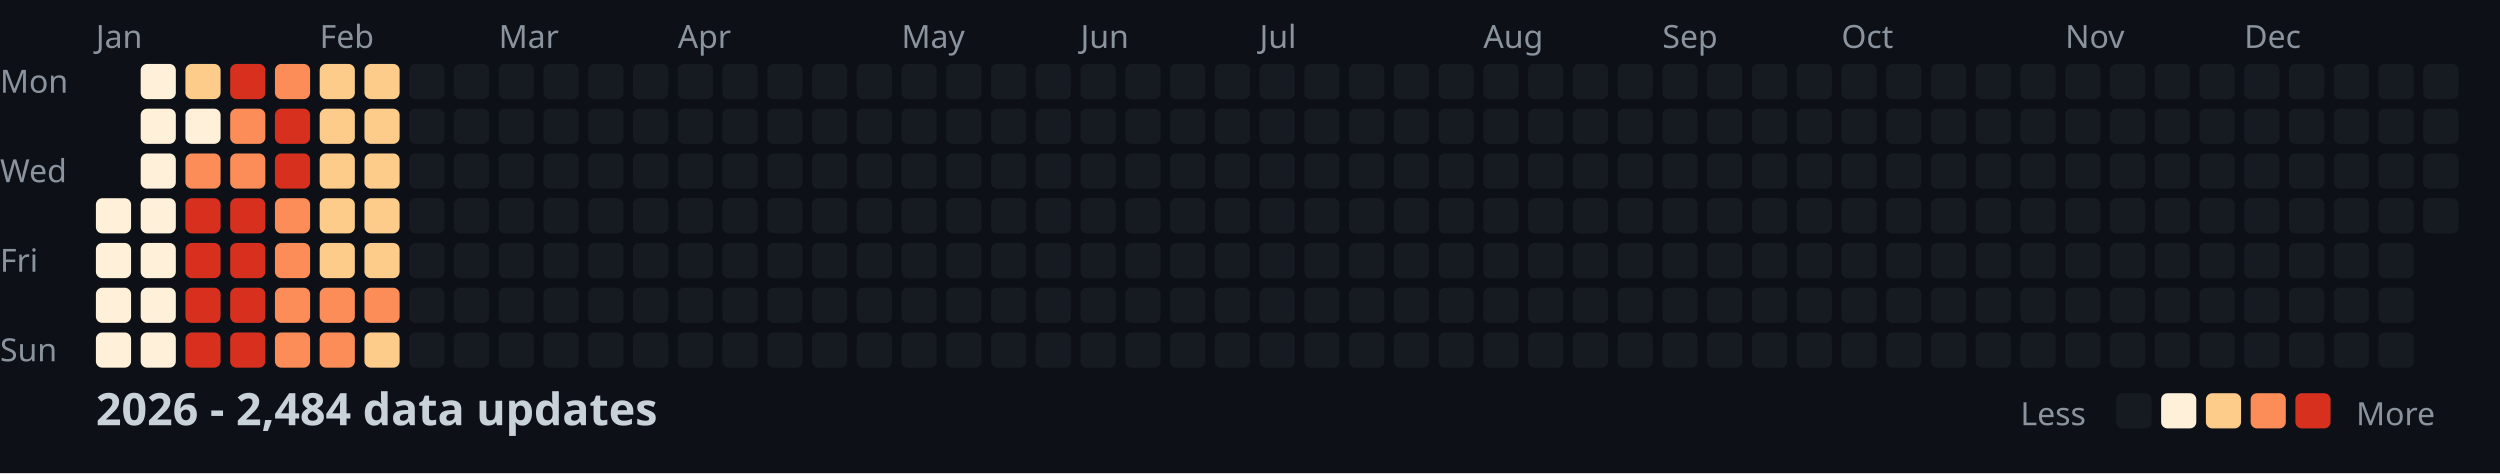
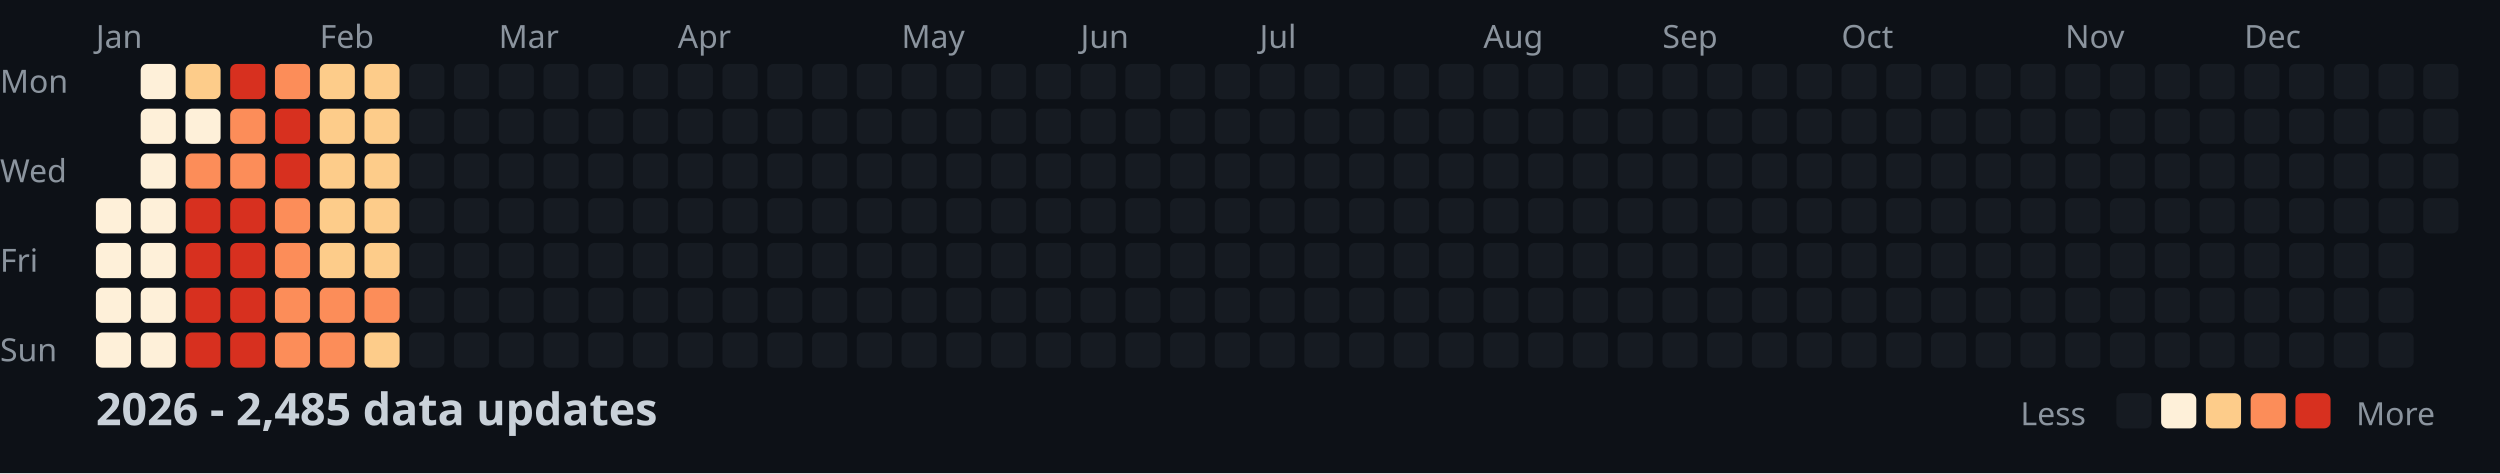
<svg xmlns="http://www.w3.org/2000/svg" width="782" height="148">
  <style>
    .month { font: 10px sans-serif; fill: #8b949e; }
    .day { font: 10px sans-serif; fill: #8b949e; }
    .title { font: bold 14px sans-serif; fill: #c9d1d9; }
    .legend { font: 10px sans-serif; fill: #8b949e; }
  </style>
  <rect width="100%" height="100%" fill="#0d1117" />
  <text x="0" y="29" class="day">Mon</text>
  <text x="0" y="57" class="day">Wed</text>
  <text x="0" y="85" class="day">Fri</text>
  <text x="0" y="113" class="day">Sun</text>
  <text x="30" y="15" class="month">Jan</text>
  <text x="100" y="15" class="month">Feb</text>
  <text x="156" y="15" class="month">Mar</text>
  <text x="212" y="15" class="month">Apr</text>
  <text x="282" y="15" class="month">May</text>
  <text x="338" y="15" class="month">Jun</text>
  <text x="394" y="15" class="month">Jul</text>
  <text x="464" y="15" class="month">Aug</text>
  <text x="520" y="15" class="month">Sep</text>
  <text x="576" y="15" class="month">Oct</text>
  <text x="646" y="15" class="month">Nov</text>
  <text x="702" y="15" class="month">Dec</text>
  <rect x="30" y="62" width="11" height="11" fill="#fef0d9" rx="2" />
  <rect x="30" y="76" width="11" height="11" fill="#fef0d9" rx="2" />
  <rect x="30" y="90" width="11" height="11" fill="#fef0d9" rx="2" />
  <rect x="30" y="104" width="11" height="11" fill="#fef0d9" rx="2" />
  <rect x="44" y="20" width="11" height="11" fill="#fef0d9" rx="2" />
  <rect x="44" y="34" width="11" height="11" fill="#fef0d9" rx="2" />
  <rect x="44" y="48" width="11" height="11" fill="#fef0d9" rx="2" />
  <rect x="44" y="62" width="11" height="11" fill="#fef0d9" rx="2" />
  <rect x="44" y="76" width="11" height="11" fill="#fef0d9" rx="2" />
  <rect x="44" y="90" width="11" height="11" fill="#fef0d9" rx="2" />
  <rect x="44" y="104" width="11" height="11" fill="#fef0d9" rx="2" />
  <rect x="58" y="20" width="11" height="11" fill="#fdcc8a" rx="2" />
  <rect x="58" y="34" width="11" height="11" fill="#fef0d9" rx="2" />
  <rect x="58" y="48" width="11" height="11" fill="#fc8d59" rx="2" />
  <rect x="58" y="62" width="11" height="11" fill="#d7301f" rx="2" />
  <rect x="58" y="76" width="11" height="11" fill="#d7301f" rx="2" />
  <rect x="58" y="90" width="11" height="11" fill="#d7301f" rx="2" />
  <rect x="58" y="104" width="11" height="11" fill="#d7301f" rx="2" />
  <rect x="72" y="20" width="11" height="11" fill="#d7301f" rx="2" />
  <rect x="72" y="34" width="11" height="11" fill="#fc8d59" rx="2" />
  <rect x="72" y="48" width="11" height="11" fill="#fc8d59" rx="2" />
  <rect x="72" y="62" width="11" height="11" fill="#d7301f" rx="2" />
  <rect x="72" y="76" width="11" height="11" fill="#d7301f" rx="2" />
  <rect x="72" y="90" width="11" height="11" fill="#d7301f" rx="2" />
  <rect x="72" y="104" width="11" height="11" fill="#d7301f" rx="2" />
  <rect x="86" y="20" width="11" height="11" fill="#fc8d59" rx="2" />
  <rect x="86" y="34" width="11" height="11" fill="#d7301f" rx="2" />
  <rect x="86" y="48" width="11" height="11" fill="#d7301f" rx="2" />
  <rect x="86" y="62" width="11" height="11" fill="#fc8d59" rx="2" />
  <rect x="86" y="76" width="11" height="11" fill="#fc8d59" rx="2" />
  <rect x="86" y="90" width="11" height="11" fill="#fc8d59" rx="2" />
  <rect x="86" y="104" width="11" height="11" fill="#fc8d59" rx="2" />
  <rect x="100" y="20" width="11" height="11" fill="#fdcc8a" rx="2" />
  <rect x="100" y="34" width="11" height="11" fill="#fdcc8a" rx="2" />
  <rect x="100" y="48" width="11" height="11" fill="#fdcc8a" rx="2" />
  <rect x="100" y="62" width="11" height="11" fill="#fdcc8a" rx="2" />
  <rect x="100" y="76" width="11" height="11" fill="#fdcc8a" rx="2" />
  <rect x="100" y="90" width="11" height="11" fill="#fc8d59" rx="2" />
  <rect x="100" y="104" width="11" height="11" fill="#fc8d59" rx="2" />
  <rect x="114" y="20" width="11" height="11" fill="#fdcc8a" rx="2" />
  <rect x="114" y="34" width="11" height="11" fill="#fdcc8a" rx="2" />
  <rect x="114" y="48" width="11" height="11" fill="#fdcc8a" rx="2" />
  <rect x="114" y="62" width="11" height="11" fill="#fdcc8a" rx="2" />
  <rect x="114" y="76" width="11" height="11" fill="#fdcc8a" rx="2" />
  <rect x="114" y="90" width="11" height="11" fill="#fc8d59" rx="2" />
  <rect x="114" y="104" width="11" height="11" fill="#fdcc8a" rx="2" />
  <rect x="128" y="20" width="11" height="11" fill="#161b22" rx="2" />
  <rect x="128" y="34" width="11" height="11" fill="#161b22" rx="2" />
  <rect x="128" y="48" width="11" height="11" fill="#161b22" rx="2" />
  <rect x="128" y="62" width="11" height="11" fill="#161b22" rx="2" />
  <rect x="128" y="76" width="11" height="11" fill="#161b22" rx="2" />
  <rect x="128" y="90" width="11" height="11" fill="#161b22" rx="2" />
  <rect x="128" y="104" width="11" height="11" fill="#161b22" rx="2" />
  <rect x="142" y="20" width="11" height="11" fill="#161b22" rx="2" />
  <rect x="142" y="34" width="11" height="11" fill="#161b22" rx="2" />
  <rect x="142" y="48" width="11" height="11" fill="#161b22" rx="2" />
  <rect x="142" y="62" width="11" height="11" fill="#161b22" rx="2" />
  <rect x="142" y="76" width="11" height="11" fill="#161b22" rx="2" />
  <rect x="142" y="90" width="11" height="11" fill="#161b22" rx="2" />
  <rect x="142" y="104" width="11" height="11" fill="#161b22" rx="2" />
  <rect x="156" y="20" width="11" height="11" fill="#161b22" rx="2" />
  <rect x="156" y="34" width="11" height="11" fill="#161b22" rx="2" />
  <rect x="156" y="48" width="11" height="11" fill="#161b22" rx="2" />
  <rect x="156" y="62" width="11" height="11" fill="#161b22" rx="2" />
  <rect x="156" y="76" width="11" height="11" fill="#161b22" rx="2" />
  <rect x="156" y="90" width="11" height="11" fill="#161b22" rx="2" />
  <rect x="156" y="104" width="11" height="11" fill="#161b22" rx="2" />
  <rect x="170" y="20" width="11" height="11" fill="#161b22" rx="2" />
  <rect x="170" y="34" width="11" height="11" fill="#161b22" rx="2" />
  <rect x="170" y="48" width="11" height="11" fill="#161b22" rx="2" />
  <rect x="170" y="62" width="11" height="11" fill="#161b22" rx="2" />
  <rect x="170" y="76" width="11" height="11" fill="#161b22" rx="2" />
  <rect x="170" y="90" width="11" height="11" fill="#161b22" rx="2" />
  <rect x="170" y="104" width="11" height="11" fill="#161b22" rx="2" />
  <rect x="184" y="20" width="11" height="11" fill="#161b22" rx="2" />
  <rect x="184" y="34" width="11" height="11" fill="#161b22" rx="2" />
  <rect x="184" y="48" width="11" height="11" fill="#161b22" rx="2" />
  <rect x="184" y="62" width="11" height="11" fill="#161b22" rx="2" />
  <rect x="184" y="76" width="11" height="11" fill="#161b22" rx="2" />
  <rect x="184" y="90" width="11" height="11" fill="#161b22" rx="2" />
  <rect x="184" y="104" width="11" height="11" fill="#161b22" rx="2" />
  <rect x="198" y="20" width="11" height="11" fill="#161b22" rx="2" />
  <rect x="198" y="34" width="11" height="11" fill="#161b22" rx="2" />
  <rect x="198" y="48" width="11" height="11" fill="#161b22" rx="2" />
  <rect x="198" y="62" width="11" height="11" fill="#161b22" rx="2" />
  <rect x="198" y="76" width="11" height="11" fill="#161b22" rx="2" />
  <rect x="198" y="90" width="11" height="11" fill="#161b22" rx="2" />
  <rect x="198" y="104" width="11" height="11" fill="#161b22" rx="2" />
  <rect x="212" y="20" width="11" height="11" fill="#161b22" rx="2" />
  <rect x="212" y="34" width="11" height="11" fill="#161b22" rx="2" />
  <rect x="212" y="48" width="11" height="11" fill="#161b22" rx="2" />
  <rect x="212" y="62" width="11" height="11" fill="#161b22" rx="2" />
  <rect x="212" y="76" width="11" height="11" fill="#161b22" rx="2" />
  <rect x="212" y="90" width="11" height="11" fill="#161b22" rx="2" />
  <rect x="212" y="104" width="11" height="11" fill="#161b22" rx="2" />
  <rect x="226" y="20" width="11" height="11" fill="#161b22" rx="2" />
  <rect x="226" y="34" width="11" height="11" fill="#161b22" rx="2" />
  <rect x="226" y="48" width="11" height="11" fill="#161b22" rx="2" />
  <rect x="226" y="62" width="11" height="11" fill="#161b22" rx="2" />
  <rect x="226" y="76" width="11" height="11" fill="#161b22" rx="2" />
  <rect x="226" y="90" width="11" height="11" fill="#161b22" rx="2" />
  <rect x="226" y="104" width="11" height="11" fill="#161b22" rx="2" />
  <rect x="240" y="20" width="11" height="11" fill="#161b22" rx="2" />
  <rect x="240" y="34" width="11" height="11" fill="#161b22" rx="2" />
  <rect x="240" y="48" width="11" height="11" fill="#161b22" rx="2" />
  <rect x="240" y="62" width="11" height="11" fill="#161b22" rx="2" />
  <rect x="240" y="76" width="11" height="11" fill="#161b22" rx="2" />
  <rect x="240" y="90" width="11" height="11" fill="#161b22" rx="2" />
  <rect x="240" y="104" width="11" height="11" fill="#161b22" rx="2" />
  <rect x="254" y="20" width="11" height="11" fill="#161b22" rx="2" />
  <rect x="254" y="34" width="11" height="11" fill="#161b22" rx="2" />
  <rect x="254" y="48" width="11" height="11" fill="#161b22" rx="2" />
  <rect x="254" y="62" width="11" height="11" fill="#161b22" rx="2" />
  <rect x="254" y="76" width="11" height="11" fill="#161b22" rx="2" />
  <rect x="254" y="90" width="11" height="11" fill="#161b22" rx="2" />
  <rect x="254" y="104" width="11" height="11" fill="#161b22" rx="2" />
  <rect x="268" y="20" width="11" height="11" fill="#161b22" rx="2" />
  <rect x="268" y="34" width="11" height="11" fill="#161b22" rx="2" />
  <rect x="268" y="48" width="11" height="11" fill="#161b22" rx="2" />
  <rect x="268" y="62" width="11" height="11" fill="#161b22" rx="2" />
  <rect x="268" y="76" width="11" height="11" fill="#161b22" rx="2" />
  <rect x="268" y="90" width="11" height="11" fill="#161b22" rx="2" />
  <rect x="268" y="104" width="11" height="11" fill="#161b22" rx="2" />
  <rect x="282" y="20" width="11" height="11" fill="#161b22" rx="2" />
  <rect x="282" y="34" width="11" height="11" fill="#161b22" rx="2" />
  <rect x="282" y="48" width="11" height="11" fill="#161b22" rx="2" />
  <rect x="282" y="62" width="11" height="11" fill="#161b22" rx="2" />
  <rect x="282" y="76" width="11" height="11" fill="#161b22" rx="2" />
  <rect x="282" y="90" width="11" height="11" fill="#161b22" rx="2" />
  <rect x="282" y="104" width="11" height="11" fill="#161b22" rx="2" />
  <rect x="296" y="20" width="11" height="11" fill="#161b22" rx="2" />
  <rect x="296" y="34" width="11" height="11" fill="#161b22" rx="2" />
  <rect x="296" y="48" width="11" height="11" fill="#161b22" rx="2" />
  <rect x="296" y="62" width="11" height="11" fill="#161b22" rx="2" />
  <rect x="296" y="76" width="11" height="11" fill="#161b22" rx="2" />
  <rect x="296" y="90" width="11" height="11" fill="#161b22" rx="2" />
  <rect x="296" y="104" width="11" height="11" fill="#161b22" rx="2" />
  <rect x="310" y="20" width="11" height="11" fill="#161b22" rx="2" />
  <rect x="310" y="34" width="11" height="11" fill="#161b22" rx="2" />
  <rect x="310" y="48" width="11" height="11" fill="#161b22" rx="2" />
  <rect x="310" y="62" width="11" height="11" fill="#161b22" rx="2" />
  <rect x="310" y="76" width="11" height="11" fill="#161b22" rx="2" />
  <rect x="310" y="90" width="11" height="11" fill="#161b22" rx="2" />
  <rect x="310" y="104" width="11" height="11" fill="#161b22" rx="2" />
  <rect x="324" y="20" width="11" height="11" fill="#161b22" rx="2" />
  <rect x="324" y="34" width="11" height="11" fill="#161b22" rx="2" />
  <rect x="324" y="48" width="11" height="11" fill="#161b22" rx="2" />
  <rect x="324" y="62" width="11" height="11" fill="#161b22" rx="2" />
  <rect x="324" y="76" width="11" height="11" fill="#161b22" rx="2" />
  <rect x="324" y="90" width="11" height="11" fill="#161b22" rx="2" />
  <rect x="324" y="104" width="11" height="11" fill="#161b22" rx="2" />
  <rect x="338" y="20" width="11" height="11" fill="#161b22" rx="2" />
  <rect x="338" y="34" width="11" height="11" fill="#161b22" rx="2" />
  <rect x="338" y="48" width="11" height="11" fill="#161b22" rx="2" />
  <rect x="338" y="62" width="11" height="11" fill="#161b22" rx="2" />
  <rect x="338" y="76" width="11" height="11" fill="#161b22" rx="2" />
  <rect x="338" y="90" width="11" height="11" fill="#161b22" rx="2" />
  <rect x="338" y="104" width="11" height="11" fill="#161b22" rx="2" />
  <rect x="352" y="20" width="11" height="11" fill="#161b22" rx="2" />
  <rect x="352" y="34" width="11" height="11" fill="#161b22" rx="2" />
  <rect x="352" y="48" width="11" height="11" fill="#161b22" rx="2" />
  <rect x="352" y="62" width="11" height="11" fill="#161b22" rx="2" />
  <rect x="352" y="76" width="11" height="11" fill="#161b22" rx="2" />
  <rect x="352" y="90" width="11" height="11" fill="#161b22" rx="2" />
  <rect x="352" y="104" width="11" height="11" fill="#161b22" rx="2" />
  <rect x="366" y="20" width="11" height="11" fill="#161b22" rx="2" />
  <rect x="366" y="34" width="11" height="11" fill="#161b22" rx="2" />
  <rect x="366" y="48" width="11" height="11" fill="#161b22" rx="2" />
  <rect x="366" y="62" width="11" height="11" fill="#161b22" rx="2" />
  <rect x="366" y="76" width="11" height="11" fill="#161b22" rx="2" />
  <rect x="366" y="90" width="11" height="11" fill="#161b22" rx="2" />
  <rect x="366" y="104" width="11" height="11" fill="#161b22" rx="2" />
  <rect x="380" y="20" width="11" height="11" fill="#161b22" rx="2" />
  <rect x="380" y="34" width="11" height="11" fill="#161b22" rx="2" />
  <rect x="380" y="48" width="11" height="11" fill="#161b22" rx="2" />
  <rect x="380" y="62" width="11" height="11" fill="#161b22" rx="2" />
  <rect x="380" y="76" width="11" height="11" fill="#161b22" rx="2" />
  <rect x="380" y="90" width="11" height="11" fill="#161b22" rx="2" />
  <rect x="380" y="104" width="11" height="11" fill="#161b22" rx="2" />
  <rect x="394" y="20" width="11" height="11" fill="#161b22" rx="2" />
  <rect x="394" y="34" width="11" height="11" fill="#161b22" rx="2" />
  <rect x="394" y="48" width="11" height="11" fill="#161b22" rx="2" />
  <rect x="394" y="62" width="11" height="11" fill="#161b22" rx="2" />
  <rect x="394" y="76" width="11" height="11" fill="#161b22" rx="2" />
  <rect x="394" y="90" width="11" height="11" fill="#161b22" rx="2" />
  <rect x="394" y="104" width="11" height="11" fill="#161b22" rx="2" />
  <rect x="408" y="20" width="11" height="11" fill="#161b22" rx="2" />
  <rect x="408" y="34" width="11" height="11" fill="#161b22" rx="2" />
  <rect x="408" y="48" width="11" height="11" fill="#161b22" rx="2" />
  <rect x="408" y="62" width="11" height="11" fill="#161b22" rx="2" />
  <rect x="408" y="76" width="11" height="11" fill="#161b22" rx="2" />
  <rect x="408" y="90" width="11" height="11" fill="#161b22" rx="2" />
  <rect x="408" y="104" width="11" height="11" fill="#161b22" rx="2" />
  <rect x="422" y="20" width="11" height="11" fill="#161b22" rx="2" />
  <rect x="422" y="34" width="11" height="11" fill="#161b22" rx="2" />
  <rect x="422" y="48" width="11" height="11" fill="#161b22" rx="2" />
  <rect x="422" y="62" width="11" height="11" fill="#161b22" rx="2" />
  <rect x="422" y="76" width="11" height="11" fill="#161b22" rx="2" />
  <rect x="422" y="90" width="11" height="11" fill="#161b22" rx="2" />
  <rect x="422" y="104" width="11" height="11" fill="#161b22" rx="2" />
  <rect x="436" y="20" width="11" height="11" fill="#161b22" rx="2" />
  <rect x="436" y="34" width="11" height="11" fill="#161b22" rx="2" />
  <rect x="436" y="48" width="11" height="11" fill="#161b22" rx="2" />
  <rect x="436" y="62" width="11" height="11" fill="#161b22" rx="2" />
  <rect x="436" y="76" width="11" height="11" fill="#161b22" rx="2" />
  <rect x="436" y="90" width="11" height="11" fill="#161b22" rx="2" />
  <rect x="436" y="104" width="11" height="11" fill="#161b22" rx="2" />
  <rect x="450" y="20" width="11" height="11" fill="#161b22" rx="2" />
  <rect x="450" y="34" width="11" height="11" fill="#161b22" rx="2" />
  <rect x="450" y="48" width="11" height="11" fill="#161b22" rx="2" />
  <rect x="450" y="62" width="11" height="11" fill="#161b22" rx="2" />
  <rect x="450" y="76" width="11" height="11" fill="#161b22" rx="2" />
  <rect x="450" y="90" width="11" height="11" fill="#161b22" rx="2" />
  <rect x="450" y="104" width="11" height="11" fill="#161b22" rx="2" />
  <rect x="464" y="20" width="11" height="11" fill="#161b22" rx="2" />
  <rect x="464" y="34" width="11" height="11" fill="#161b22" rx="2" />
  <rect x="464" y="48" width="11" height="11" fill="#161b22" rx="2" />
  <rect x="464" y="62" width="11" height="11" fill="#161b22" rx="2" />
  <rect x="464" y="76" width="11" height="11" fill="#161b22" rx="2" />
  <rect x="464" y="90" width="11" height="11" fill="#161b22" rx="2" />
  <rect x="464" y="104" width="11" height="11" fill="#161b22" rx="2" />
  <rect x="478" y="20" width="11" height="11" fill="#161b22" rx="2" />
  <rect x="478" y="34" width="11" height="11" fill="#161b22" rx="2" />
  <rect x="478" y="48" width="11" height="11" fill="#161b22" rx="2" />
  <rect x="478" y="62" width="11" height="11" fill="#161b22" rx="2" />
  <rect x="478" y="76" width="11" height="11" fill="#161b22" rx="2" />
  <rect x="478" y="90" width="11" height="11" fill="#161b22" rx="2" />
  <rect x="478" y="104" width="11" height="11" fill="#161b22" rx="2" />
  <rect x="492" y="20" width="11" height="11" fill="#161b22" rx="2" />
  <rect x="492" y="34" width="11" height="11" fill="#161b22" rx="2" />
  <rect x="492" y="48" width="11" height="11" fill="#161b22" rx="2" />
  <rect x="492" y="62" width="11" height="11" fill="#161b22" rx="2" />
  <rect x="492" y="76" width="11" height="11" fill="#161b22" rx="2" />
  <rect x="492" y="90" width="11" height="11" fill="#161b22" rx="2" />
  <rect x="492" y="104" width="11" height="11" fill="#161b22" rx="2" />
  <rect x="506" y="20" width="11" height="11" fill="#161b22" rx="2" />
  <rect x="506" y="34" width="11" height="11" fill="#161b22" rx="2" />
  <rect x="506" y="48" width="11" height="11" fill="#161b22" rx="2" />
  <rect x="506" y="62" width="11" height="11" fill="#161b22" rx="2" />
  <rect x="506" y="76" width="11" height="11" fill="#161b22" rx="2" />
  <rect x="506" y="90" width="11" height="11" fill="#161b22" rx="2" />
  <rect x="506" y="104" width="11" height="11" fill="#161b22" rx="2" />
  <rect x="520" y="20" width="11" height="11" fill="#161b22" rx="2" />
  <rect x="520" y="34" width="11" height="11" fill="#161b22" rx="2" />
  <rect x="520" y="48" width="11" height="11" fill="#161b22" rx="2" />
  <rect x="520" y="62" width="11" height="11" fill="#161b22" rx="2" />
  <rect x="520" y="76" width="11" height="11" fill="#161b22" rx="2" />
  <rect x="520" y="90" width="11" height="11" fill="#161b22" rx="2" />
  <rect x="520" y="104" width="11" height="11" fill="#161b22" rx="2" />
  <rect x="534" y="20" width="11" height="11" fill="#161b22" rx="2" />
  <rect x="534" y="34" width="11" height="11" fill="#161b22" rx="2" />
  <rect x="534" y="48" width="11" height="11" fill="#161b22" rx="2" />
  <rect x="534" y="62" width="11" height="11" fill="#161b22" rx="2" />
  <rect x="534" y="76" width="11" height="11" fill="#161b22" rx="2" />
  <rect x="534" y="90" width="11" height="11" fill="#161b22" rx="2" />
  <rect x="534" y="104" width="11" height="11" fill="#161b22" rx="2" />
  <rect x="548" y="20" width="11" height="11" fill="#161b22" rx="2" />
  <rect x="548" y="34" width="11" height="11" fill="#161b22" rx="2" />
  <rect x="548" y="48" width="11" height="11" fill="#161b22" rx="2" />
  <rect x="548" y="62" width="11" height="11" fill="#161b22" rx="2" />
  <rect x="548" y="76" width="11" height="11" fill="#161b22" rx="2" />
  <rect x="548" y="90" width="11" height="11" fill="#161b22" rx="2" />
  <rect x="548" y="104" width="11" height="11" fill="#161b22" rx="2" />
  <rect x="562" y="20" width="11" height="11" fill="#161b22" rx="2" />
  <rect x="562" y="34" width="11" height="11" fill="#161b22" rx="2" />
  <rect x="562" y="48" width="11" height="11" fill="#161b22" rx="2" />
  <rect x="562" y="62" width="11" height="11" fill="#161b22" rx="2" />
  <rect x="562" y="76" width="11" height="11" fill="#161b22" rx="2" />
  <rect x="562" y="90" width="11" height="11" fill="#161b22" rx="2" />
  <rect x="562" y="104" width="11" height="11" fill="#161b22" rx="2" />
  <rect x="576" y="20" width="11" height="11" fill="#161b22" rx="2" />
  <rect x="576" y="34" width="11" height="11" fill="#161b22" rx="2" />
  <rect x="576" y="48" width="11" height="11" fill="#161b22" rx="2" />
  <rect x="576" y="62" width="11" height="11" fill="#161b22" rx="2" />
  <rect x="576" y="76" width="11" height="11" fill="#161b22" rx="2" />
  <rect x="576" y="90" width="11" height="11" fill="#161b22" rx="2" />
  <rect x="576" y="104" width="11" height="11" fill="#161b22" rx="2" />
  <rect x="590" y="20" width="11" height="11" fill="#161b22" rx="2" />
  <rect x="590" y="34" width="11" height="11" fill="#161b22" rx="2" />
  <rect x="590" y="48" width="11" height="11" fill="#161b22" rx="2" />
  <rect x="590" y="62" width="11" height="11" fill="#161b22" rx="2" />
  <rect x="590" y="76" width="11" height="11" fill="#161b22" rx="2" />
  <rect x="590" y="90" width="11" height="11" fill="#161b22" rx="2" />
  <rect x="590" y="104" width="11" height="11" fill="#161b22" rx="2" />
  <rect x="604" y="20" width="11" height="11" fill="#161b22" rx="2" />
  <rect x="604" y="34" width="11" height="11" fill="#161b22" rx="2" />
  <rect x="604" y="48" width="11" height="11" fill="#161b22" rx="2" />
  <rect x="604" y="62" width="11" height="11" fill="#161b22" rx="2" />
  <rect x="604" y="76" width="11" height="11" fill="#161b22" rx="2" />
  <rect x="604" y="90" width="11" height="11" fill="#161b22" rx="2" />
  <rect x="604" y="104" width="11" height="11" fill="#161b22" rx="2" />
  <rect x="618" y="20" width="11" height="11" fill="#161b22" rx="2" />
  <rect x="618" y="34" width="11" height="11" fill="#161b22" rx="2" />
  <rect x="618" y="48" width="11" height="11" fill="#161b22" rx="2" />
  <rect x="618" y="62" width="11" height="11" fill="#161b22" rx="2" />
  <rect x="618" y="76" width="11" height="11" fill="#161b22" rx="2" />
  <rect x="618" y="90" width="11" height="11" fill="#161b22" rx="2" />
  <rect x="618" y="104" width="11" height="11" fill="#161b22" rx="2" />
  <rect x="632" y="20" width="11" height="11" fill="#161b22" rx="2" />
  <rect x="632" y="34" width="11" height="11" fill="#161b22" rx="2" />
  <rect x="632" y="48" width="11" height="11" fill="#161b22" rx="2" />
  <rect x="632" y="62" width="11" height="11" fill="#161b22" rx="2" />
  <rect x="632" y="76" width="11" height="11" fill="#161b22" rx="2" />
  <rect x="632" y="90" width="11" height="11" fill="#161b22" rx="2" />
  <rect x="632" y="104" width="11" height="11" fill="#161b22" rx="2" />
  <rect x="646" y="20" width="11" height="11" fill="#161b22" rx="2" />
  <rect x="646" y="34" width="11" height="11" fill="#161b22" rx="2" />
  <rect x="646" y="48" width="11" height="11" fill="#161b22" rx="2" />
  <rect x="646" y="62" width="11" height="11" fill="#161b22" rx="2" />
  <rect x="646" y="76" width="11" height="11" fill="#161b22" rx="2" />
  <rect x="646" y="90" width="11" height="11" fill="#161b22" rx="2" />
  <rect x="646" y="104" width="11" height="11" fill="#161b22" rx="2" />
  <rect x="660" y="20" width="11" height="11" fill="#161b22" rx="2" />
  <rect x="660" y="34" width="11" height="11" fill="#161b22" rx="2" />
  <rect x="660" y="48" width="11" height="11" fill="#161b22" rx="2" />
  <rect x="660" y="62" width="11" height="11" fill="#161b22" rx="2" />
  <rect x="660" y="76" width="11" height="11" fill="#161b22" rx="2" />
  <rect x="660" y="90" width="11" height="11" fill="#161b22" rx="2" />
  <rect x="660" y="104" width="11" height="11" fill="#161b22" rx="2" />
  <rect x="674" y="20" width="11" height="11" fill="#161b22" rx="2" />
  <rect x="674" y="34" width="11" height="11" fill="#161b22" rx="2" />
  <rect x="674" y="48" width="11" height="11" fill="#161b22" rx="2" />
  <rect x="674" y="62" width="11" height="11" fill="#161b22" rx="2" />
  <rect x="674" y="76" width="11" height="11" fill="#161b22" rx="2" />
  <rect x="674" y="90" width="11" height="11" fill="#161b22" rx="2" />
  <rect x="674" y="104" width="11" height="11" fill="#161b22" rx="2" />
  <rect x="688" y="20" width="11" height="11" fill="#161b22" rx="2" />
  <rect x="688" y="34" width="11" height="11" fill="#161b22" rx="2" />
  <rect x="688" y="48" width="11" height="11" fill="#161b22" rx="2" />
  <rect x="688" y="62" width="11" height="11" fill="#161b22" rx="2" />
  <rect x="688" y="76" width="11" height="11" fill="#161b22" rx="2" />
  <rect x="688" y="90" width="11" height="11" fill="#161b22" rx="2" />
  <rect x="688" y="104" width="11" height="11" fill="#161b22" rx="2" />
  <rect x="702" y="20" width="11" height="11" fill="#161b22" rx="2" />
  <rect x="702" y="34" width="11" height="11" fill="#161b22" rx="2" />
  <rect x="702" y="48" width="11" height="11" fill="#161b22" rx="2" />
  <rect x="702" y="62" width="11" height="11" fill="#161b22" rx="2" />
  <rect x="702" y="76" width="11" height="11" fill="#161b22" rx="2" />
  <rect x="702" y="90" width="11" height="11" fill="#161b22" rx="2" />
  <rect x="702" y="104" width="11" height="11" fill="#161b22" rx="2" />
  <rect x="716" y="20" width="11" height="11" fill="#161b22" rx="2" />
  <rect x="716" y="34" width="11" height="11" fill="#161b22" rx="2" />
  <rect x="716" y="48" width="11" height="11" fill="#161b22" rx="2" />
  <rect x="716" y="62" width="11" height="11" fill="#161b22" rx="2" />
  <rect x="716" y="76" width="11" height="11" fill="#161b22" rx="2" />
  <rect x="716" y="90" width="11" height="11" fill="#161b22" rx="2" />
  <rect x="716" y="104" width="11" height="11" fill="#161b22" rx="2" />
  <rect x="730" y="20" width="11" height="11" fill="#161b22" rx="2" />
  <rect x="730" y="34" width="11" height="11" fill="#161b22" rx="2" />
  <rect x="730" y="48" width="11" height="11" fill="#161b22" rx="2" />
  <rect x="730" y="62" width="11" height="11" fill="#161b22" rx="2" />
  <rect x="730" y="76" width="11" height="11" fill="#161b22" rx="2" />
  <rect x="730" y="90" width="11" height="11" fill="#161b22" rx="2" />
  <rect x="730" y="104" width="11" height="11" fill="#161b22" rx="2" />
  <rect x="744" y="20" width="11" height="11" fill="#161b22" rx="2" />
  <rect x="744" y="34" width="11" height="11" fill="#161b22" rx="2" />
  <rect x="744" y="48" width="11" height="11" fill="#161b22" rx="2" />
  <rect x="744" y="62" width="11" height="11" fill="#161b22" rx="2" />
  <rect x="744" y="76" width="11" height="11" fill="#161b22" rx="2" />
  <rect x="744" y="90" width="11" height="11" fill="#161b22" rx="2" />
  <rect x="744" y="104" width="11" height="11" fill="#161b22" rx="2" />
  <rect x="758" y="20" width="11" height="11" fill="#161b22" rx="2" />
  <rect x="758" y="34" width="11" height="11" fill="#161b22" rx="2" />
  <rect x="758" y="48" width="11" height="11" fill="#161b22" rx="2" />
  <rect x="758" y="62" width="11" height="11" fill="#161b22" rx="2" />
-   <text x="30" y="133" class="title">2026 - 2,484 data updates</text>
+   <text x="30" y="133" class="title">2026 - 2,485 data updates</text>
  <text x="632" y="133" class="legend">Less</text>
  <rect x="662" y="123" width="11" height="11" fill="#161b22" rx="2" />
  <rect x="676" y="123" width="11" height="11" fill="#fef0d9" rx="2" />
  <rect x="690" y="123" width="11" height="11" fill="#fdcc8a" rx="2" />
  <rect x="704" y="123" width="11" height="11" fill="#fc8d59" rx="2" />
  <rect x="718" y="123" width="11" height="11" fill="#d7301f" rx="2" />
  <text x="737" y="133" class="legend">More</text>
</svg>
